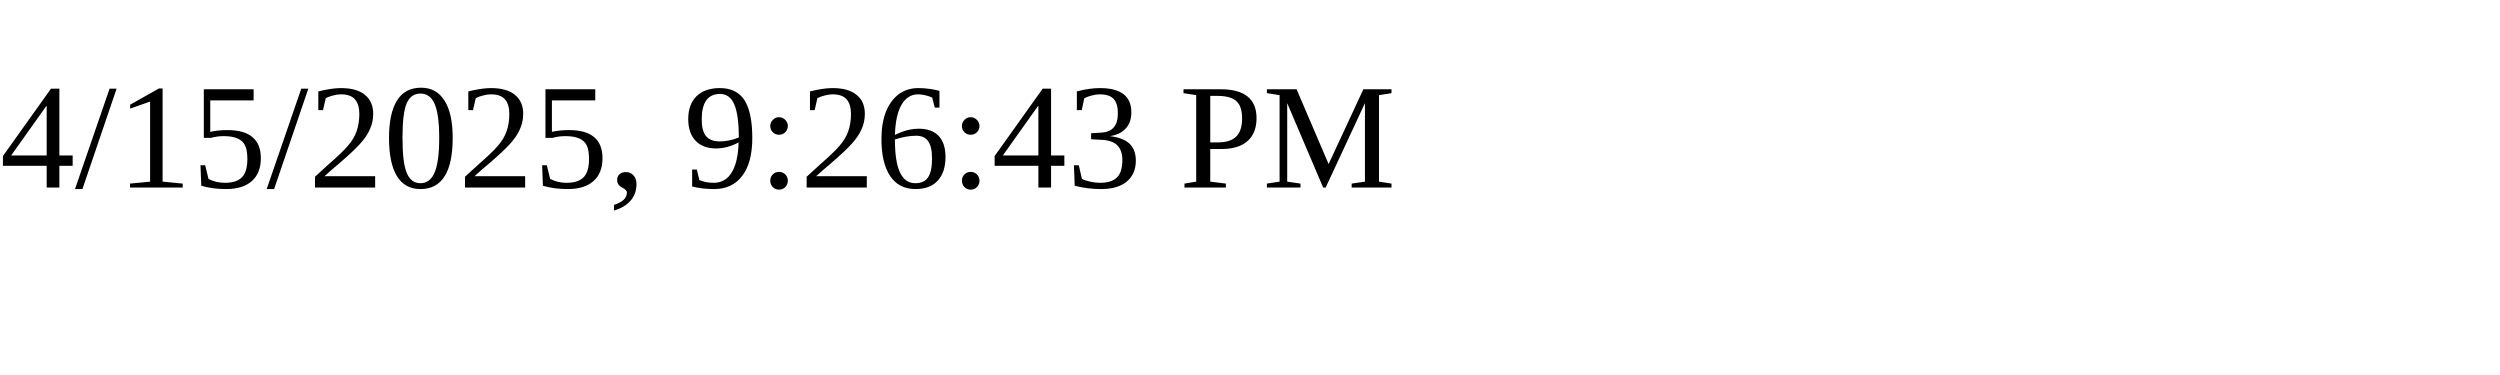
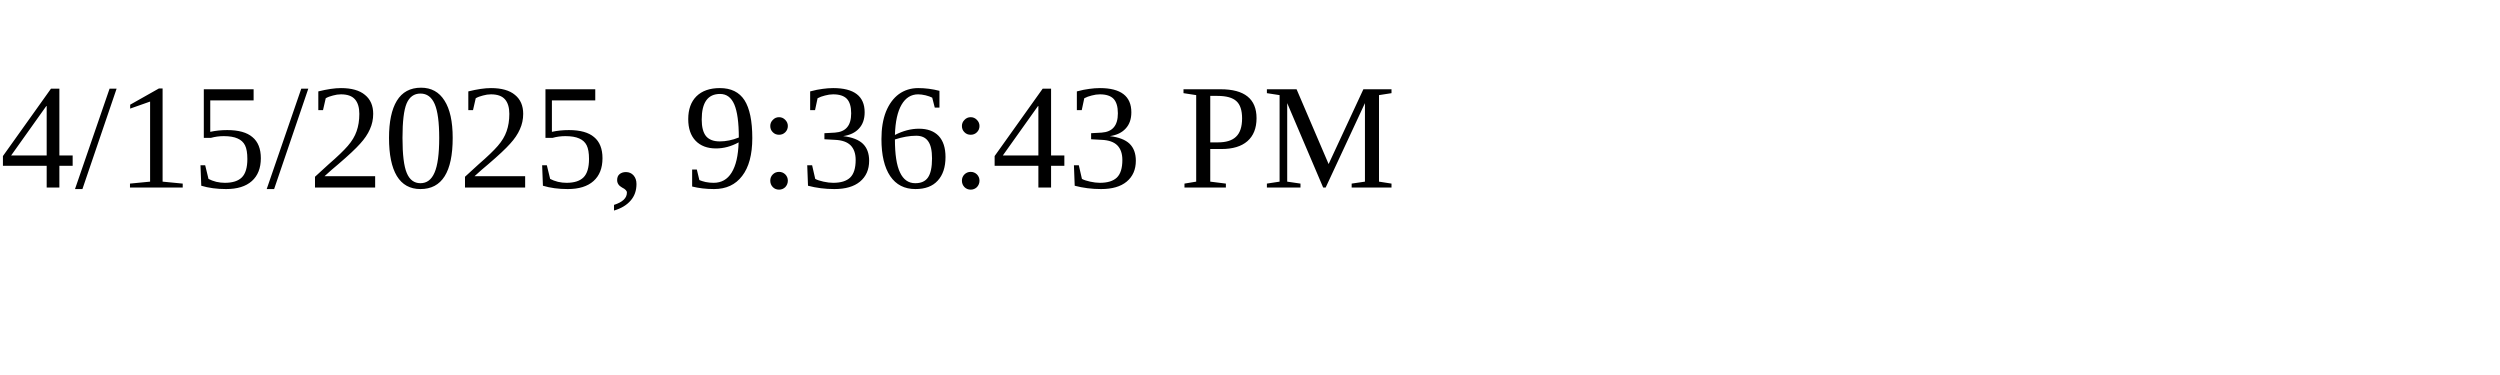
<svg xmlns="http://www.w3.org/2000/svg" height="30" width="200">
-   <text x="0" y="15">4/15/2025, 9:26:43 PM</text>
+   <text x="0" y="15">4/15/2025, 9:36:43 PM</text>
</svg>
